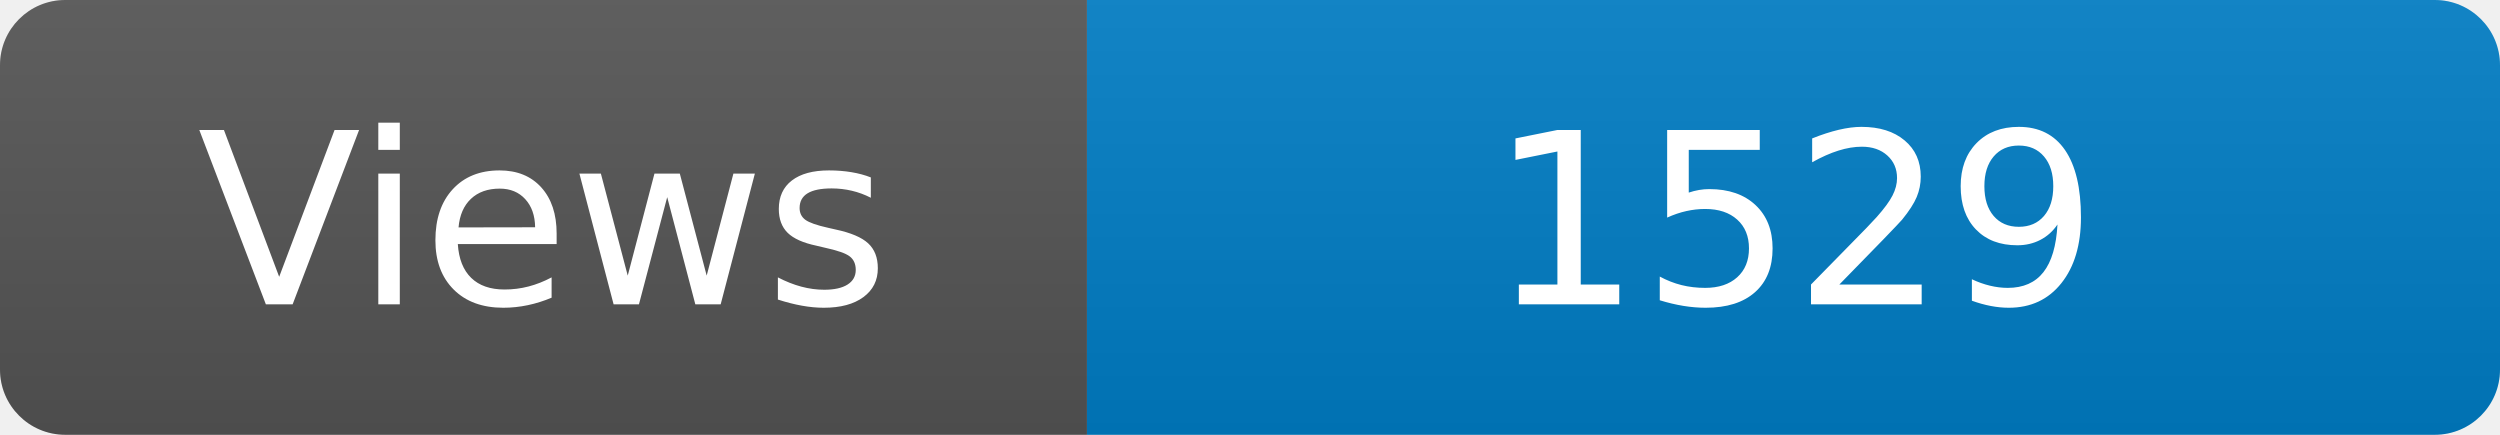
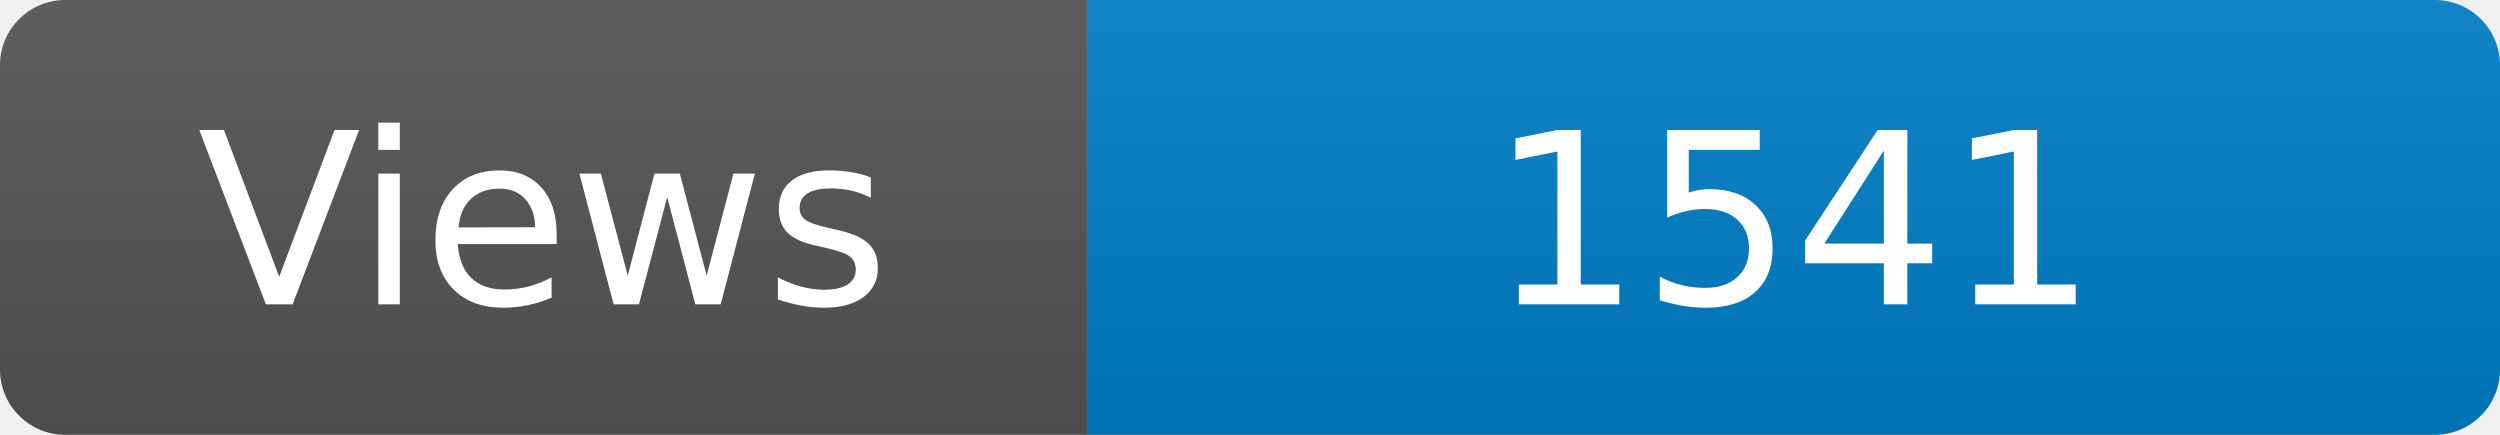
<svg xmlns="http://www.w3.org/2000/svg" width="115" height="20" role="img" aria-label="Maintained?: yes">
  <linearGradient id="s" x2="0" y2="100%">
    <stop offset="0" stop-color="#bbb" stop-opacity=".1" />
    <stop offset="1" stop-opacity=".1" />
  </linearGradient>
  <clipPath id="r">
    <rect width="115" height="20" rx="3" fill="#fff" />
  </clipPath>
  <g clip-path="url(#r)">
    <rect width="50" height="20" fill="#555" />
    <rect x="50" width="160" height="20" fill="#007ec6" />
    <rect width="115" height="20" fill="url(#s)" />
  </g>
  <g fill="#fff" text-anchor="middle" font-family="Verdana,Geneva,DejaVu Sans,sans-serif" font-size="110">
    <text x="250" y="140" transform="scale(.1)" fill="#fff">Views</text>
-     <text x="825" y="140" transform="scale(.1)" fill="#fff">1529</text>
+     <text x="825" y="140" transform="scale(.1)" fill="#fff">1541</text>
  </g>
</svg>
